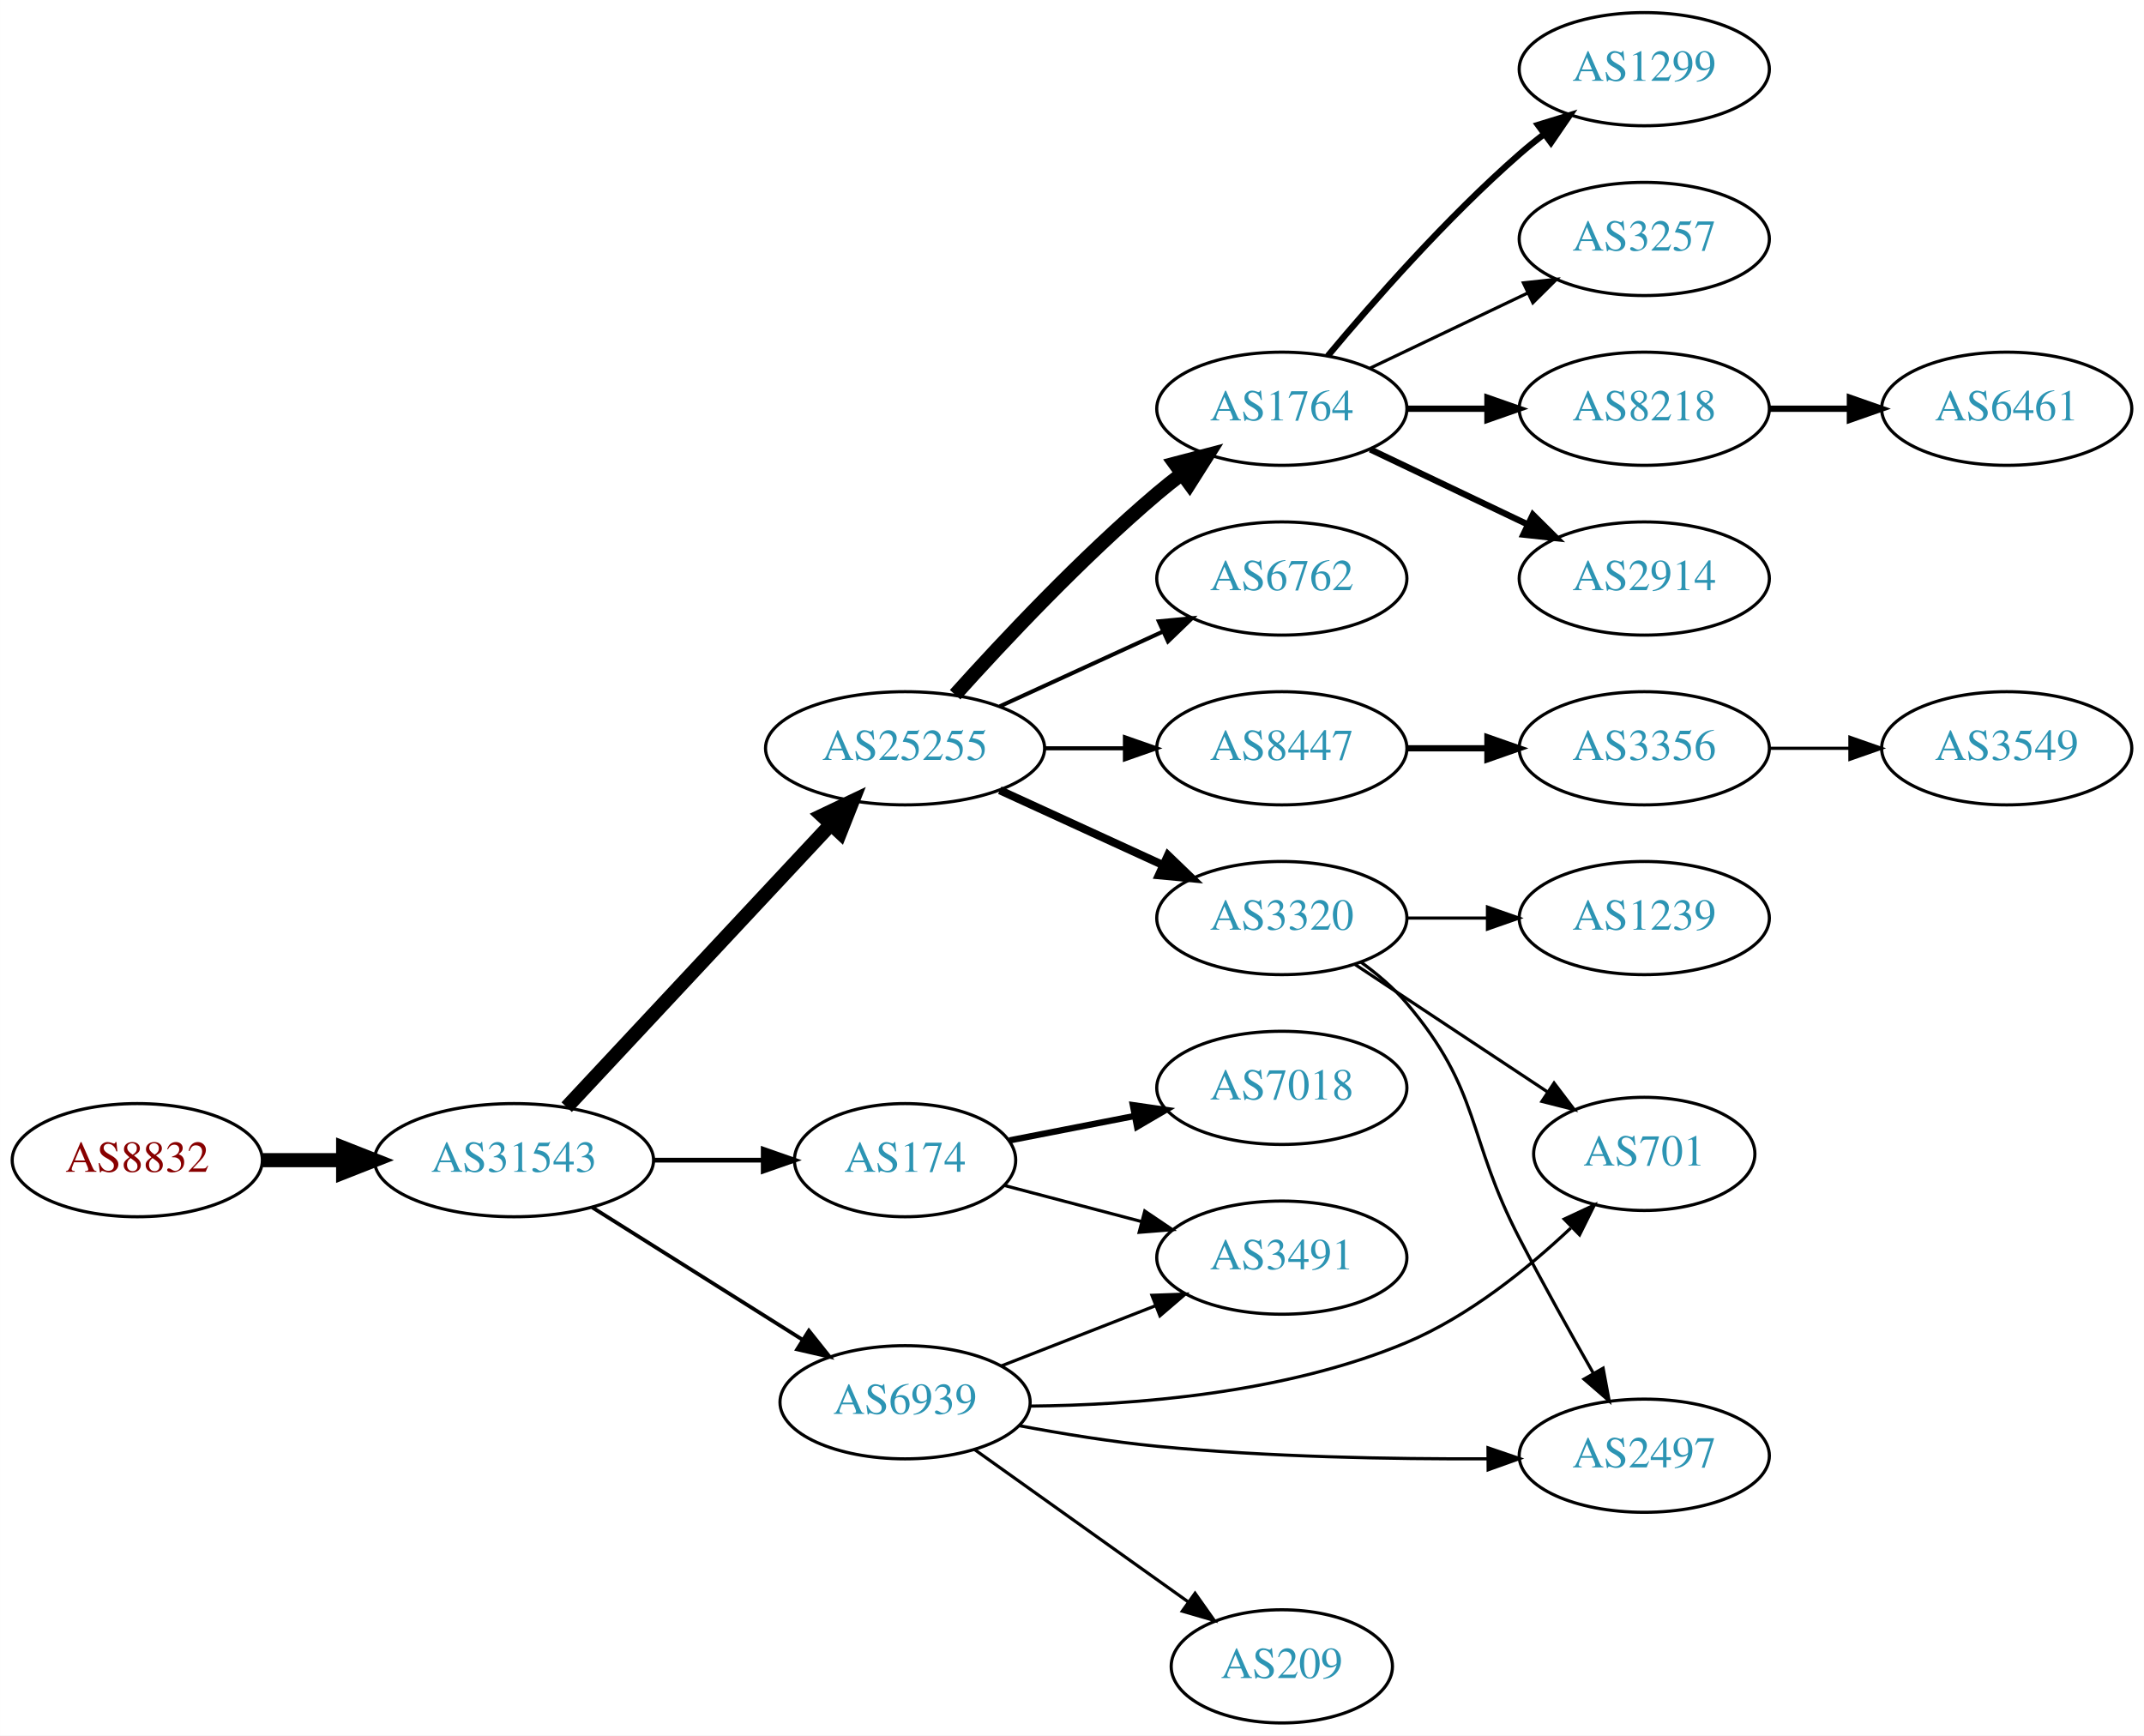
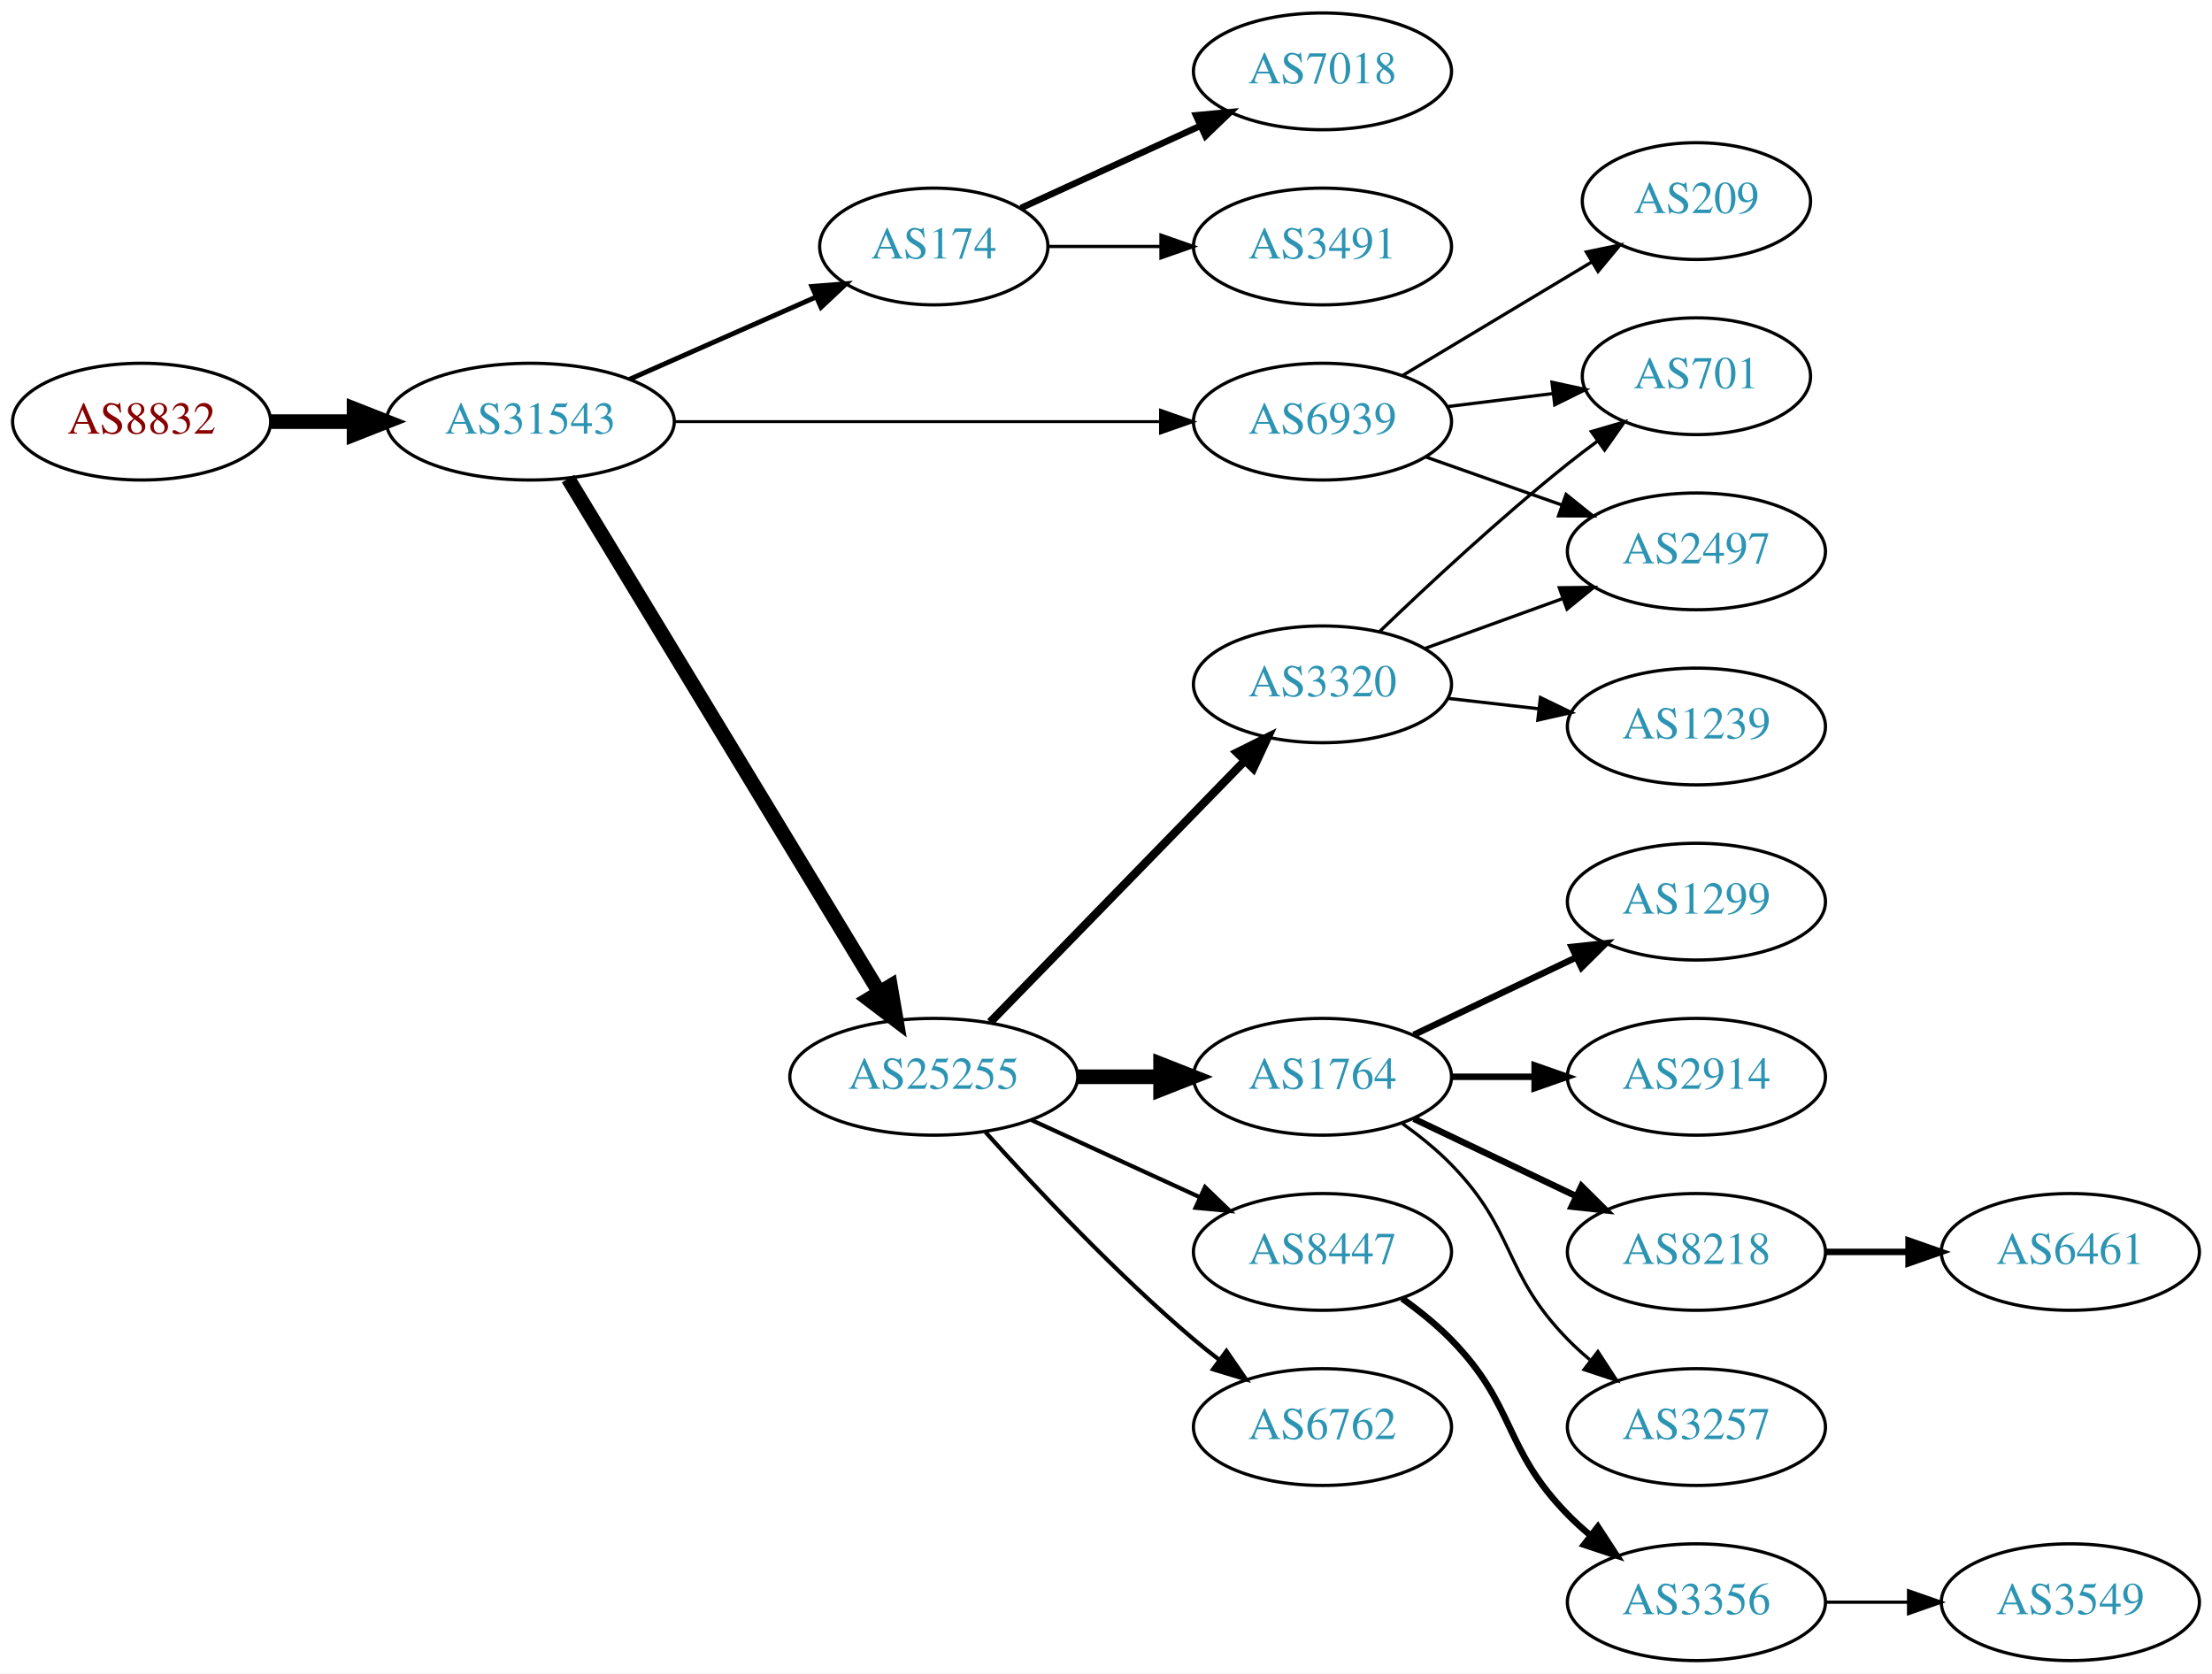
- <svg xmlns="http://www.w3.org/2000/svg" xmlns:xlink="http://www.w3.org/1999/xlink" width="682pt" height="552pt" viewBox="0.00 0.00 681.96 552.00">
-   <g id="graph0" class="graph" transform="scale(1 1) rotate(0) translate(4 548)">
-     <polygon fill="white" stroke="none" points="-4,4 -4,-548 677.956,-548 677.956,4 -4,4" />
+ <svg xmlns="http://www.w3.org/2000/svg" xmlns:xlink="http://www.w3.org/1999/xlink" width="682pt" height="516pt" viewBox="0.00 0.00 681.96 516.00">
+   <g id="graph0" class="graph" transform="scale(1 1) rotate(0) translate(4 512)">
+     <polygon fill="white" stroke="none" points="-4,4 -4,-512 677.956,-512 677.956,4 -4,4" />
    <g id="node1" class="node">
      <g id="a_node1">
        <a xlink:href="/asn/8832" xlink:title="AS8832 ~ Netvoice Data Security GmbH [AT]">
-           <ellipse fill="#ffffff" stroke="black" cx="39.647" cy="-179" rx="39.794" ry="18" />
-           <text text-anchor="middle" x="39.647" y="-175.3" font-family="Times,serif" font-size="14.00" fill="#880000">AS8832</text>
+           <ellipse fill="#ffffff" stroke="black" cx="39.647" cy="-382" rx="39.794" ry="18" />
+           <text text-anchor="middle" x="39.647" y="-378.3" font-family="Times,serif" font-size="14.00" fill="#880000">AS8832</text>
        </a>
      </g>
    </g>
    <g id="node2" class="node">
      <g id="a_node2">
        <a xlink:href="/asn/31543" xlink:title="AS31543 ~ myNET gmbh [AT]">
-           <ellipse fill="#ffffff" stroke="black" cx="159.489" cy="-179" rx="44.393" ry="18" />
-           <text text-anchor="middle" x="159.489" y="-175.3" font-family="Times,serif" font-size="14.00" fill="#2c94b3">AS31543</text>
+           <ellipse fill="#ffffff" stroke="black" cx="159.489" cy="-382" rx="44.393" ry="18" />
+           <text text-anchor="middle" x="159.489" y="-378.3" font-family="Times,serif" font-size="14.00" fill="#2c94b3">AS31543</text>
        </a>
      </g>
    </g>
    <g id="edge1" class="edge">
-       <path fill="none" stroke="black" stroke-width="4.5" d="M79.559,-179C87.662,-179 96.337,-179 104.863,-179" />
-       <polygon fill="black" stroke="black" stroke-width="4.5" points="105.141,-182.938 115.141,-179 105.141,-175.063 105.141,-182.938" />
+       <path fill="none" stroke="black" stroke-width="4.5" d="M79.559,-382C87.662,-382 96.337,-382 104.863,-382" />
+       <polygon fill="black" stroke="black" stroke-width="4.5" points="105.141,-385.938 115.141,-382 105.141,-378.063 105.141,-385.938" />
    </g>
    <g id="node3" class="node">
      <g id="a_node3">
-         <a xlink:href="/asn/25255" xlink:title="AS25255 ~ ==&gt; TELE2 AUSTRIA &lt;== [AT]">
-           <ellipse fill="#ffffff" stroke="black" cx="283.881" cy="-310" rx="44.393" ry="18" />
-           <text text-anchor="middle" x="283.881" y="-306.3" font-family="Times,serif" font-size="14.00" fill="#2c94b3">AS25255</text>
+         <a xlink:href="/asn/174" xlink:title="AS174 ~ Cogent Communications [US]">
+           <ellipse fill="#ffffff" stroke="black" cx="283.881" cy="-436" rx="35.194" ry="18" />
+           <text text-anchor="middle" x="283.881" y="-432.3" font-family="Times,serif" font-size="14.00" fill="#2c94b3">AS174</text>
        </a>
      </g>
    </g>
    <g id="edge2" class="edge">
-       <path fill="none" stroke="black" stroke-width="4.5" d="M176.239,-195.858C197.537,-218.653 235.659,-259.456 260.085,-285.6" />
-       <polygon fill="black" stroke="black" stroke-width="4.5" points="257.487,-288.588 267.192,-293.207 263.242,-283.212 257.487,-288.588" />
+       <path fill="none" stroke="black" stroke-width="1.5" d="M190.117,-395.072C207.388,-402.692 229.278,-412.35 247.457,-420.371" />
+       <polygon fill="black" stroke="black" stroke-width="1.5" points="246.288,-423.68 256.85,-424.515 249.114,-417.276 246.288,-423.68" />
    </g>
    <g id="node4" class="node">
      <g id="a_node4">
-         <a xlink:href="/asn/174" xlink:title="AS174 ~ Cogent Communications [US]">
-           <ellipse fill="#ffffff" stroke="black" cx="283.881" cy="-179" rx="35.194" ry="18" />
-           <text text-anchor="middle" x="283.881" y="-175.3" font-family="Times,serif" font-size="14.00" fill="#2c94b3">AS174</text>
+         <a xlink:href="/asn/25255" xlink:title="AS25255 ~ ==&gt; TELE2 AUSTRIA &lt;== [AT]">
+           <ellipse fill="#ffffff" stroke="black" cx="283.881" cy="-180" rx="44.393" ry="18" />
+           <text text-anchor="middle" x="283.881" y="-176.3" font-family="Times,serif" font-size="14.00" fill="#2c94b3">AS25255</text>
        </a>
      </g>
    </g>
    <g id="edge3" class="edge">
-       <path fill="none" stroke="black" stroke-width="1.5" d="M203.985,-179C215.242,-179 227.374,-179 238.668,-179" />
-       <polygon fill="black" stroke="black" stroke-width="1.5" points="238.755,-182.5 248.755,-179 238.755,-175.5 238.755,-182.5" />
+       <path fill="none" stroke="black" stroke-width="4.5" d="M171.136,-364.427C192.71,-328.821 241.679,-248.002 267.023,-206.173" />
+       <polygon fill="black" stroke="black" stroke-width="4.5" points="270.531,-207.981 272.346,-197.388 263.796,-203.9 270.531,-207.981" />
    </g>
    <g id="node5" class="node">
      <g id="a_node5">
        <a xlink:href="/asn/6939" xlink:title="AS6939 ~ Hurricane Electric LLC [US]">
-           <ellipse fill="#ffffff" stroke="black" cx="283.881" cy="-102" rx="39.794" ry="18" />
-           <text text-anchor="middle" x="283.881" y="-98.3" font-family="Times,serif" font-size="14.00" fill="#2c94b3">AS6939</text>
+           <ellipse fill="#ffffff" stroke="black" cx="403.724" cy="-382" rx="39.794" ry="18" />
+           <text text-anchor="middle" x="403.724" y="-378.3" font-family="Times,serif" font-size="14.00" fill="#2c94b3">AS6939</text>
        </a>
      </g>
    </g>
    <g id="edge4" class="edge">
-       <path fill="none" stroke="black" stroke-width="1.2" d="M184.378,-163.971C203.492,-151.946 230.457,-134.981 251.343,-121.841" />
-       <polygon fill="black" stroke="black" stroke-width="1.2" points="253.281,-124.757 259.882,-116.47 249.553,-118.832 253.281,-124.757" />
+       <path fill="none" stroke="black" stroke-width="0.9" d="M203.796,-382C245.875,-382 309.683,-382 353.627,-382" />
+       <polygon fill="black" stroke="black" stroke-width="0.9" points="353.792,-385.5 363.792,-382 353.792,-378.5 353.792,-385.5" />
+     </g>
+     <g id="node11" class="node">
+       <g id="a_node11">
+         <a xlink:href="/asn/3491" xlink:title="AS3491 ~ PCCW Global, Inc. [US]">
+           <ellipse fill="#ffffff" stroke="black" cx="403.724" cy="-436" rx="39.794" ry="18" />
+           <text text-anchor="middle" x="403.724" y="-432.3" font-family="Times,serif" font-size="14.00" fill="#2c94b3">AS3491</text>
+         </a>
+       </g>
+     </g>
+     <g id="edge10" class="edge">
+       <path fill="none" stroke="black" d="M319.283,-436C330.107,-436 342.275,-436 353.901,-436" />
+       <polygon fill="black" stroke="black" points="353.932,-439.5 363.932,-436 353.932,-432.5 353.932,-439.5" />
+     </g>
+     <g id="node12" class="node">
+       <g id="a_node12">
+         <a xlink:href="/asn/7018" xlink:title="AS7018 ~ AT&amp;T Services, Inc. [US]">
+           <ellipse fill="#ffffff" stroke="black" cx="403.724" cy="-490" rx="39.794" ry="18" />
+           <text text-anchor="middle" x="403.724" y="-486.3" font-family="Times,serif" font-size="14.00" fill="#2c94b3">AS7018</text>
+         </a>
+       </g>
+     </g>
+     <g id="edge11" class="edge">
+       <path fill="none" stroke="black" stroke-width="2" d="M310.742,-447.851C326.863,-455.238 347.865,-464.862 365.73,-473.048" />
+       <polygon fill="black" stroke="black" stroke-width="2" points="364.733,-476.441 375.282,-477.425 367.649,-470.077 364.733,-476.441" />
    </g>
    <g id="node6" class="node">
      <g id="a_node6">
-         <a xlink:href="/asn/1764" xlink:title="AS1764 ~ NEXTLAYER-AS [AT]">
-           <ellipse fill="#ffffff" stroke="black" cx="403.724" cy="-418" rx="39.794" ry="18" />
-           <text text-anchor="middle" x="403.724" y="-414.3" font-family="Times,serif" font-size="14.00" fill="#2c94b3">AS1764</text>
+         <a xlink:href="/asn/8447" xlink:title="AS8447 ~ A1 Telekom Austria AG [AT]">
+           <ellipse fill="#ffffff" stroke="black" cx="403.724" cy="-126" rx="39.794" ry="18" />
+           <text text-anchor="middle" x="403.724" y="-122.3" font-family="Times,serif" font-size="14.00" fill="#2c94b3">AS8447</text>
        </a>
      </g>
    </g>
    <g id="edge5" class="edge">
-       <path fill="none" stroke="black" stroke-width="4.5" d="M299.814,-327.044C315.14,-344.097 340.075,-370.65 364.077,-391 366.574,-393.117 369.235,-395.232 371.946,-397.293" />
-       <polygon fill="black" stroke="black" stroke-width="4.5" points="369.725,-400.547 380.123,-403.266 374.37,-394.188 369.725,-400.547" />
+       <path fill="none" stroke="black" stroke-width="1.286" d="M314.011,-166.652C329.622,-159.498 349.02,-150.609 365.692,-142.97" />
+       <polygon fill="black" stroke="black" stroke-width="1.286" points="367.511,-145.986 375.144,-138.638 364.595,-139.622 367.511,-145.986" />
    </g>
    <g id="node7" class="node">
      <g id="a_node7">
        <a xlink:href="/asn/3320" xlink:title="AS3320 ~ DTAG [DE]">
-           <ellipse fill="#ffffff" stroke="black" cx="403.724" cy="-256" rx="39.794" ry="18" />
-           <text text-anchor="middle" x="403.724" y="-252.3" font-family="Times,serif" font-size="14.00" fill="#2c94b3">AS3320</text>
+           <ellipse fill="#ffffff" stroke="black" cx="403.724" cy="-301" rx="39.794" ry="18" />
+           <text text-anchor="middle" x="403.724" y="-297.3" font-family="Times,serif" font-size="14.00" fill="#2c94b3">AS3320</text>
        </a>
      </g>
    </g>
    <g id="edge6" class="edge">
-       <path fill="none" stroke="black" stroke-width="2.571" d="M314.011,-296.652C329.622,-289.498 349.02,-280.609 365.692,-272.97" />
-       <polygon fill="black" stroke="black" stroke-width="2.571" points="367.511,-275.986 375.144,-268.638 364.595,-269.622 367.511,-275.986" />
+       <path fill="none" stroke="black" stroke-width="2.571" d="M301.267,-196.825C321.696,-217.802 356.734,-253.778 379.814,-277.477" />
+       <polygon fill="black" stroke="black" stroke-width="2.571" points="377.37,-279.983 386.854,-284.705 382.384,-275.099 377.37,-279.983" />
    </g>
    <g id="node8" class="node">
      <g id="a_node8">
-         <a xlink:href="/asn/8447" xlink:title="AS8447 ~ A1 Telekom Austria AG [AT]">
-           <ellipse fill="#ffffff" stroke="black" cx="403.724" cy="-310" rx="39.794" ry="18" />
-           <text text-anchor="middle" x="403.724" y="-306.3" font-family="Times,serif" font-size="14.00" fill="#2c94b3">AS8447</text>
+         <a xlink:href="/asn/1764" xlink:title="AS1764 ~ NEXTLAYER-AS [AT]">
+           <ellipse fill="#ffffff" stroke="black" cx="403.724" cy="-180" rx="39.794" ry="18" />
+           <text text-anchor="middle" x="403.724" y="-176.3" font-family="Times,serif" font-size="14.00" fill="#2c94b3">AS1764</text>
        </a>
      </g>
    </g>
    <g id="edge7" class="edge">
-       <path fill="none" stroke="black" stroke-width="1.286" d="M328.092,-310C336.405,-310 345.168,-310 353.65,-310" />
-       <polygon fill="black" stroke="black" stroke-width="1.286" points="353.809,-313.5 363.809,-310 353.809,-306.5 353.809,-313.5" />
+       <path fill="none" stroke="black" stroke-width="4.5" d="M328.092,-180C336.405,-180 345.168,-180 353.65,-180" />
+       <polygon fill="black" stroke="black" stroke-width="4.5" points="353.809,-183.938 363.809,-180 353.809,-176.063 353.809,-183.938" />
    </g>
    <g id="node9" class="node">
      <g id="a_node9">
        <a xlink:href="/asn/6762" xlink:title="AS6762 ~ TELECOM ITALIA SPARKLE S.p.A. [IT]">
-           <ellipse fill="#ffffff" stroke="black" cx="403.724" cy="-364" rx="39.794" ry="18" />
-           <text text-anchor="middle" x="403.724" y="-360.3" font-family="Times,serif" font-size="14.00" fill="#2c94b3">AS6762</text>
+           <ellipse fill="#ffffff" stroke="black" cx="403.724" cy="-72" rx="39.794" ry="18" />
+           <text text-anchor="middle" x="403.724" y="-68.3" font-family="Times,serif" font-size="14.00" fill="#2c94b3">AS6762</text>
        </a>
      </g>
    </g>
    <g id="edge8" class="edge">
-       <path fill="none" stroke="black" stroke-width="1.286" d="M314.011,-323.348C329.622,-330.502 349.02,-339.391 365.692,-347.03" />
-       <polygon fill="black" stroke="black" stroke-width="1.286" points="364.595,-350.378 375.144,-351.362 367.511,-344.014 364.595,-350.378" />
-     </g>
-     <g id="node19" class="node">
-       <g id="a_node19">
-         <a xlink:href="/asn/7018" xlink:title="AS7018 ~ AT&amp;T Services, Inc. [US]">
-           <ellipse fill="#ffffff" stroke="black" cx="403.724" cy="-202" rx="39.794" ry="18" />
-           <text text-anchor="middle" x="403.724" y="-198.3" font-family="Times,serif" font-size="14.00" fill="#2c94b3">AS7018</text>
-         </a>
-       </g>
-     </g>
-     <g id="edge18" class="edge">
-       <path fill="none" stroke="black" stroke-width="2" d="M317.082,-185.285C329.355,-187.68 343.59,-190.459 356.888,-193.054" />
-       <polygon fill="black" stroke="black" stroke-width="2" points="356.342,-196.513 366.827,-194.994 357.683,-189.643 356.342,-196.513" />
-     </g>
-     <g id="node20" class="node">
-       <g id="a_node20">
-         <a xlink:href="/asn/3491" xlink:title="AS3491 ~ PCCW Global, Inc. [US]">
-           <ellipse fill="#ffffff" stroke="black" cx="403.724" cy="-148" rx="39.794" ry="18" />
-           <text text-anchor="middle" x="403.724" y="-144.3" font-family="Times,serif" font-size="14.00" fill="#2c94b3">AS3491</text>
-         </a>
-       </g>
-     </g>
-     <g id="edge19" class="edge">
-       <path fill="none" stroke="black" d="M315.535,-170.936C328.833,-167.438 344.649,-163.277 359.136,-159.466" />
-       <polygon fill="black" stroke="black" points="360.125,-162.825 368.905,-156.896 358.344,-156.056 360.125,-162.825" />
-     </g>
-     <g id="node15" class="node">
-       <g id="a_node15">
+       <path fill="none" stroke="black" stroke-width="1.286" d="M299.814,-162.956C315.14,-145.903 340.075,-119.35 364.077,-99 366.574,-96.883 369.235,-94.768 371.946,-92.707" />
+       <polygon fill="black" stroke="black" stroke-width="1.286" points="374.112,-95.459 380.123,-86.734 369.983,-89.806 374.112,-95.459" />
+     </g>
+     <g id="node13" class="node">
+       <g id="a_node13">
+         <a xlink:href="/asn/2497" xlink:title="AS2497 ~ Internet Initiative Japan Inc. [JP]">
+           <ellipse fill="#ffffff" stroke="black" cx="519.017" cy="-342" rx="39.794" ry="18" />
+           <text text-anchor="middle" x="519.017" y="-338.3" font-family="Times,serif" font-size="14.00" fill="#2c94b3">AS2497</text>
+         </a>
+       </g>
+     </g>
+     <g id="edge22" class="edge">
+       <path fill="none" stroke="black" d="M435.682,-371.07C448.545,-366.528 463.651,-361.195 477.388,-356.345" />
+       <polygon fill="black" stroke="black" points="478.832,-359.547 487.096,-352.917 476.502,-352.946 478.832,-359.547" />
+     </g>
+     <g id="node14" class="node">
+       <g id="a_node14">
        <a xlink:href="/asn/701" xlink:title="AS701 ~ UUNET [US]">
-           <ellipse fill="#ffffff" stroke="black" cx="519.017" cy="-181" rx="35.194" ry="18" />
-           <text text-anchor="middle" x="519.017" y="-177.3" font-family="Times,serif" font-size="14.00" fill="#2c94b3">AS701</text>
+           <ellipse fill="#ffffff" stroke="black" cx="519.017" cy="-396" rx="35.194" ry="18" />
+           <text text-anchor="middle" x="519.017" y="-392.3" font-family="Times,serif" font-size="14.00" fill="#2c94b3">AS701</text>
        </a>
      </g>
    </g>
    <g id="edge23" class="edge">
-       <path fill="none" stroke="black" d="M323.53,-100.778C356.588,-101.08 404.798,-104.775 443.37,-121 463.1,-129.299 481.863,-144.424 495.643,-157.412" />
-       <polygon fill="black" stroke="black" points="493.55,-160.26 503.15,-164.743 498.441,-155.252 493.55,-160.26" />
-     </g>
-     <g id="node16" class="node">
-       <g id="a_node16">
-         <a xlink:href="/asn/2497" xlink:title="AS2497 ~ Internet Initiative Japan Inc. [JP]">
-           <ellipse fill="#ffffff" stroke="black" cx="519.017" cy="-85" rx="39.794" ry="18" />
-           <text text-anchor="middle" x="519.017" y="-81.3" font-family="Times,serif" font-size="14.00" fill="#2c94b3">AS2497</text>
-         </a>
-       </g>
-     </g>
-     <g id="edge21" class="edge">
-       <path fill="none" stroke="black" d="M320.201,-94.545C333.845,-91.984 349.625,-89.41 364.077,-88 399.061,-84.588 438.721,-83.889 469.024,-84.017" />
-       <polygon fill="black" stroke="black" points="469.303,-87.519 479.329,-84.094 469.355,-80.52 469.303,-87.519" />
-     </g>
-     <g id="edge24" class="edge">
-       <path fill="none" stroke="black" d="M314.618,-113.608C329.412,-119.382 347.489,-126.439 363.41,-132.654" />
-       <polygon fill="black" stroke="black" points="362.408,-136.02 372.997,-136.396 364.954,-129.499 362.408,-136.02" />
+       <path fill="none" stroke="black" d="M442.134,-386.623C452.586,-387.915 464.03,-389.329 474.789,-390.658" />
+       <polygon fill="black" stroke="black" points="474.486,-394.147 484.839,-391.9 475.344,-387.2 474.486,-394.147" />
    </g>
    <g id="node22" class="node">
      <g id="a_node22">
        <a xlink:href="/asn/209" xlink:title="AS209 ~ CenturyLink Communications, LLC [US]">
-           <ellipse fill="#ffffff" stroke="black" cx="403.724" cy="-18" rx="35.194" ry="18" />
-           <text text-anchor="middle" x="403.724" y="-14.3" font-family="Times,serif" font-size="14.00" fill="#2c94b3">AS209</text>
-         </a>
-       </g>
-     </g>
-     <g id="edge22" class="edge">
-       <path fill="none" stroke="black" d="M305.949,-86.983C324.918,-73.461 352.963,-53.47 373.986,-38.485" />
-       <polygon fill="black" stroke="black" points="376.121,-41.261 382.233,-32.606 372.058,-35.561 376.121,-41.261" />
+           <ellipse fill="#ffffff" stroke="black" cx="519.017" cy="-450" rx="35.194" ry="18" />
+           <text text-anchor="middle" x="519.017" y="-446.3" font-family="Times,serif" font-size="14.00" fill="#2c94b3">AS209</text>
+         </a>
+       </g>
+     </g>
+     <g id="edge21" class="edge">
+       <path fill="none" stroke="black" d="M428.474,-396.255C445.425,-406.429 468.391,-420.214 486.82,-431.275" />
+       <polygon fill="black" stroke="black" points="485.08,-434.313 495.456,-436.459 488.683,-428.311 485.08,-434.313" />
    </g>
    <g id="node10" class="node">
      <g id="a_node10">
-         <a xlink:href="/asn/8218" xlink:title="AS8218 ~ legacy Neotelecoms [FR]">
-           <ellipse fill="#ffffff" stroke="black" cx="519.017" cy="-418" rx="39.794" ry="18" />
-           <text text-anchor="middle" x="519.017" y="-414.3" font-family="Times,serif" font-size="14.00" fill="#2c94b3">AS8218</text>
+         <a xlink:href="/asn/3356" xlink:title="AS3356 ~ Level 3 Parent, LLC [US]">
+           <ellipse fill="#ffffff" stroke="black" cx="519.017" cy="-18" rx="39.794" ry="18" />
+           <text text-anchor="middle" x="519.017" y="-14.3" font-family="Times,serif" font-size="14.00" fill="#2c94b3">AS3356</text>
        </a>
      </g>
    </g>
    <g id="edge9" class="edge">
-       <path fill="none" stroke="black" stroke-width="2" d="M443.396,-418C451.599,-418 460.363,-418 468.895,-418" />
-       <polygon fill="black" stroke="black" stroke-width="2" points="469.134,-421.5 479.134,-418 469.134,-414.5 469.134,-421.5" />
-     </g>
-     <g id="node11" class="node">
-       <g id="a_node11">
+       <path fill="none" stroke="black" stroke-width="2" d="M428.318,-111.611C433.574,-107.852 438.906,-103.563 443.37,-99 463.543,-78.383 459.198,-65.617 479.37,-45 481.463,-42.861 483.746,-40.782 486.123,-38.79" />
+       <polygon fill="black" stroke="black" stroke-width="2" points="488.641,-41.268 494.423,-32.389 484.367,-35.725 488.641,-41.268" />
+     </g>
+     <g id="edge12" class="edge">
+       <path fill="none" stroke="black" d="M435.382,-312.095C448.355,-316.79 463.648,-322.324 477.529,-327.348" />
+       <polygon fill="black" stroke="black" points="476.739,-330.784 487.334,-330.896 479.121,-324.202 476.739,-330.784" />
+     </g>
+     <g id="edge13" class="edge">
+       <path fill="none" stroke="black" d="M421.367,-317.312C436.143,-331.51 458.556,-352.363 479.37,-369 482.291,-371.335 485.4,-373.696 488.538,-376" />
+       <polygon fill="black" stroke="black" points="486.628,-378.937 496.798,-381.908 490.7,-373.244 486.628,-378.937" />
+     </g>
+     <g id="node15" class="node">
+       <g id="a_node15">
+         <a xlink:href="/asn/1239" xlink:title="AS1239 ~ Sprint [US]">
+           <ellipse fill="#ffffff" stroke="black" cx="519.017" cy="-288" rx="39.794" ry="18" />
+           <text text-anchor="middle" x="519.017" y="-284.3" font-family="Times,serif" font-size="14.00" fill="#2c94b3">AS1239</text>
+         </a>
+       </g>
+     </g>
+     <g id="edge14" class="edge">
+       <path fill="none" stroke="black" d="M442.449,-296.671C451.43,-295.641 461.129,-294.528 470.486,-293.454" />
+       <polygon fill="black" stroke="black" points="470.921,-296.927 480.457,-292.31 470.123,-289.973 470.921,-296.927" />
+     </g>
+     <g id="node16" class="node">
+       <g id="a_node16">
        <a xlink:href="/asn/2914" xlink:title="AS2914 ~ NTT America, Inc. [US]">
-           <ellipse fill="#ffffff" stroke="black" cx="519.017" cy="-364" rx="39.794" ry="18" />
-           <text text-anchor="middle" x="519.017" y="-360.3" font-family="Times,serif" font-size="14.00" fill="#2c94b3">AS2914</text>
-         </a>
-       </g>
-     </g>
-     <g id="edge10" class="edge">
-       <path fill="none" stroke="black" stroke-width="2" d="M431.86,-405.066C446.854,-397.919 465.675,-388.948 481.898,-381.215" />
-       <polygon fill="black" stroke="black" stroke-width="2" points="483.581,-384.291 491.102,-376.829 480.569,-377.972 483.581,-384.291" />
-     </g>
-     <g id="node12" class="node">
-       <g id="a_node12">
-         <a xlink:href="/asn/1299" xlink:title="AS1299 ~ Telia Carrier [EU]">
-           <ellipse fill="#ffffff" stroke="black" cx="519.017" cy="-526" rx="39.794" ry="18" />
-           <text text-anchor="middle" x="519.017" y="-522.3" font-family="Times,serif" font-size="14.00" fill="#2c94b3">AS1299</text>
-         </a>
-       </g>
-     </g>
-     <g id="edge11" class="edge">
-       <path fill="none" stroke="black" stroke-width="2" d="M418.354,-434.817C432.636,-451.929 456.183,-478.745 479.37,-499 481.836,-501.154 484.475,-503.294 487.172,-505.372" />
-       <polygon fill="black" stroke="black" stroke-width="2" points="485.197,-508.264 495.326,-511.37 489.345,-502.625 485.197,-508.264" />
-     </g>
-     <g id="node13" class="node">
-       <g id="a_node13">
-         <a xlink:href="/asn/3257" xlink:title="AS3257 ~ GTT [DE]">
-           <ellipse fill="#ffffff" stroke="black" cx="519.017" cy="-472" rx="39.794" ry="18" />
-           <text text-anchor="middle" x="519.017" y="-468.3" font-family="Times,serif" font-size="14.00" fill="#2c94b3">AS3257</text>
-         </a>
-       </g>
-     </g>
-     <g id="edge12" class="edge">
-       <path fill="none" stroke="black" d="M431.86,-430.934C446.854,-438.081 465.675,-447.052 481.898,-454.785" />
-       <polygon fill="black" stroke="black" points="480.569,-458.028 491.102,-459.171 483.581,-451.709 480.569,-458.028" />
-     </g>
-     <g id="edge14" class="edge">
-       <path fill="none" stroke="black" d="M426.837,-241.361C444.371,-229.753 469.045,-213.42 488.304,-200.67" />
-       <polygon fill="black" stroke="black" points="490.321,-203.532 496.727,-195.094 486.456,-197.695 490.321,-203.532" />
+           <ellipse fill="#ffffff" stroke="black" cx="519.017" cy="-180" rx="39.794" ry="18" />
+           <text text-anchor="middle" x="519.017" y="-176.3" font-family="Times,serif" font-size="14.00" fill="#2c94b3">AS2914</text>
+         </a>
+       </g>
    </g>
    <g id="edge15" class="edge">
-       <path fill="none" stroke="black" d="M428.798,-242.049C434.034,-238.272 439.237,-233.865 443.37,-229 467.31,-200.822 462.328,-186.813 479.37,-154 486.805,-139.685 495.556,-123.977 502.848,-111.169" />
-       <polygon fill="black" stroke="black" points="505.928,-112.834 507.86,-102.417 499.853,-109.355 505.928,-112.834" />
+       <path fill="none" stroke="black" stroke-width="2" d="M443.396,-180C451.599,-180 460.363,-180 468.895,-180" />
+       <polygon fill="black" stroke="black" stroke-width="2" points="469.134,-183.5 479.134,-180 469.134,-176.5 469.134,-183.5" />
    </g>
    <g id="node17" class="node">
      <g id="a_node17">
-         <a xlink:href="/asn/1239" xlink:title="AS1239 ~ Sprint [US]">
-           <ellipse fill="#ffffff" stroke="black" cx="519.017" cy="-256" rx="39.794" ry="18" />
-           <text text-anchor="middle" x="519.017" y="-252.3" font-family="Times,serif" font-size="14.00" fill="#2c94b3">AS1239</text>
+         <a xlink:href="/asn/8218" xlink:title="AS8218 ~ legacy Neotelecoms [FR]">
+           <ellipse fill="#ffffff" stroke="black" cx="519.017" cy="-126" rx="39.794" ry="18" />
+           <text text-anchor="middle" x="519.017" y="-122.3" font-family="Times,serif" font-size="14.00" fill="#2c94b3">AS8218</text>
        </a>
      </g>
    </g>
    <g id="edge16" class="edge">
-       <path fill="none" stroke="black" d="M443.396,-256C451.599,-256 460.363,-256 468.895,-256" />
-       <polygon fill="black" stroke="black" points="469.134,-259.5 479.134,-256 469.134,-252.5 469.134,-259.5" />
+       <path fill="none" stroke="black" stroke-width="2" d="M431.86,-167.066C446.854,-159.919 465.675,-150.948 481.898,-143.215" />
+       <polygon fill="black" stroke="black" stroke-width="2" points="483.581,-146.291 491.102,-138.829 480.569,-139.972 483.581,-146.291" />
    </g>
    <g id="node18" class="node">
      <g id="a_node18">
-         <a xlink:href="/asn/3356" xlink:title="AS3356 ~ Level 3 Parent, LLC [US]">
-           <ellipse fill="#ffffff" stroke="black" cx="519.017" cy="-310" rx="39.794" ry="18" />
-           <text text-anchor="middle" x="519.017" y="-306.3" font-family="Times,serif" font-size="14.00" fill="#2c94b3">AS3356</text>
+         <a xlink:href="/asn/3257" xlink:title="AS3257 ~ GTT [DE]">
+           <ellipse fill="#ffffff" stroke="black" cx="519.017" cy="-72" rx="39.794" ry="18" />
+           <text text-anchor="middle" x="519.017" y="-68.3" font-family="Times,serif" font-size="14.00" fill="#2c94b3">AS3257</text>
        </a>
      </g>
    </g>
    <g id="edge17" class="edge">
-       <path fill="none" stroke="black" stroke-width="2" d="M443.396,-310C451.599,-310 460.363,-310 468.895,-310" />
-       <polygon fill="black" stroke="black" stroke-width="2" points="469.134,-313.5 479.134,-310 469.134,-306.5 469.134,-313.5" />
-     </g>
-     <g id="node14" class="node">
-       <g id="a_node14">
-         <a xlink:href="/asn/6461" xlink:title="AS6461 ~ Zayo Bandwidth [US]">
-           <ellipse fill="#ffffff" stroke="black" cx="634.31" cy="-418" rx="39.794" ry="18" />
-           <text text-anchor="middle" x="634.31" y="-414.3" font-family="Times,serif" font-size="14.00" fill="#2c94b3">AS6461</text>
-         </a>
-       </g>
-     </g>
-     <g id="edge13" class="edge">
-       <path fill="none" stroke="black" stroke-width="2" d="M558.689,-418C566.892,-418 575.656,-418 584.188,-418" />
-       <polygon fill="black" stroke="black" stroke-width="2" points="584.427,-421.5 594.427,-418 584.427,-414.5 584.427,-421.5" />
+       <path fill="none" stroke="black" d="M428.318,-165.611C433.574,-161.852 438.906,-157.563 443.37,-153 463.543,-132.383 459.198,-119.617 479.37,-99 481.463,-96.861 483.746,-94.782 486.123,-92.79" />
+       <polygon fill="black" stroke="black" points="488.641,-95.268 494.423,-86.389 484.367,-89.725 488.641,-95.268" />
+     </g>
+     <g id="node19" class="node">
+       <g id="a_node19">
+         <a xlink:href="/asn/1299" xlink:title="AS1299 ~ Telia Carrier [EU]">
+           <ellipse fill="#ffffff" stroke="black" cx="519.017" cy="-234" rx="39.794" ry="18" />
+           <text text-anchor="middle" x="519.017" y="-230.3" font-family="Times,serif" font-size="14.00" fill="#2c94b3">AS1299</text>
+         </a>
+       </g>
+     </g>
+     <g id="edge18" class="edge">
+       <path fill="none" stroke="black" stroke-width="2" d="M431.86,-192.934C446.854,-200.081 465.675,-209.052 481.898,-216.785" />
+       <polygon fill="black" stroke="black" stroke-width="2" points="480.569,-220.028 491.102,-221.171 483.581,-213.709 480.569,-220.028" />
    </g>
    <g id="node21" class="node">
      <g id="a_node21">
        <a xlink:href="/asn/3549" xlink:title="AS3549 ~ Level 3 Parent, LLC [US]">
-           <ellipse fill="#ffffff" stroke="black" cx="634.31" cy="-310" rx="39.794" ry="18" />
-           <text text-anchor="middle" x="634.31" y="-306.3" font-family="Times,serif" font-size="14.00" fill="#2c94b3">AS3549</text>
+           <ellipse fill="#ffffff" stroke="black" cx="634.31" cy="-18" rx="39.794" ry="18" />
+           <text text-anchor="middle" x="634.31" y="-14.3" font-family="Times,serif" font-size="14.00" fill="#2c94b3">AS3549</text>
        </a>
      </g>
    </g>
    <g id="edge20" class="edge">
-       <path fill="none" stroke="black" d="M558.689,-310C566.892,-310 575.656,-310 584.188,-310" />
-       <polygon fill="black" stroke="black" points="584.427,-313.5 594.427,-310 584.427,-306.5 584.427,-313.5" />
+       <path fill="none" stroke="black" d="M558.689,-18C566.892,-18 575.656,-18 584.188,-18" />
+       <polygon fill="black" stroke="black" points="584.427,-21.5 594.427,-18 584.427,-14.5 584.427,-21.5" />
+     </g>
+     <g id="node20" class="node">
+       <g id="a_node20">
+         <a xlink:href="/asn/6461" xlink:title="AS6461 ~ Zayo Bandwidth [US]">
+           <ellipse fill="#ffffff" stroke="black" cx="634.31" cy="-126" rx="39.794" ry="18" />
+           <text text-anchor="middle" x="634.31" y="-122.3" font-family="Times,serif" font-size="14.00" fill="#2c94b3">AS6461</text>
+         </a>
+       </g>
+     </g>
+     <g id="edge19" class="edge">
+       <path fill="none" stroke="black" stroke-width="2" d="M558.689,-126C566.892,-126 575.656,-126 584.188,-126" />
+       <polygon fill="black" stroke="black" stroke-width="2" points="584.427,-129.5 594.427,-126 584.427,-122.5 584.427,-129.5" />
    </g>
  </g>
</svg>
